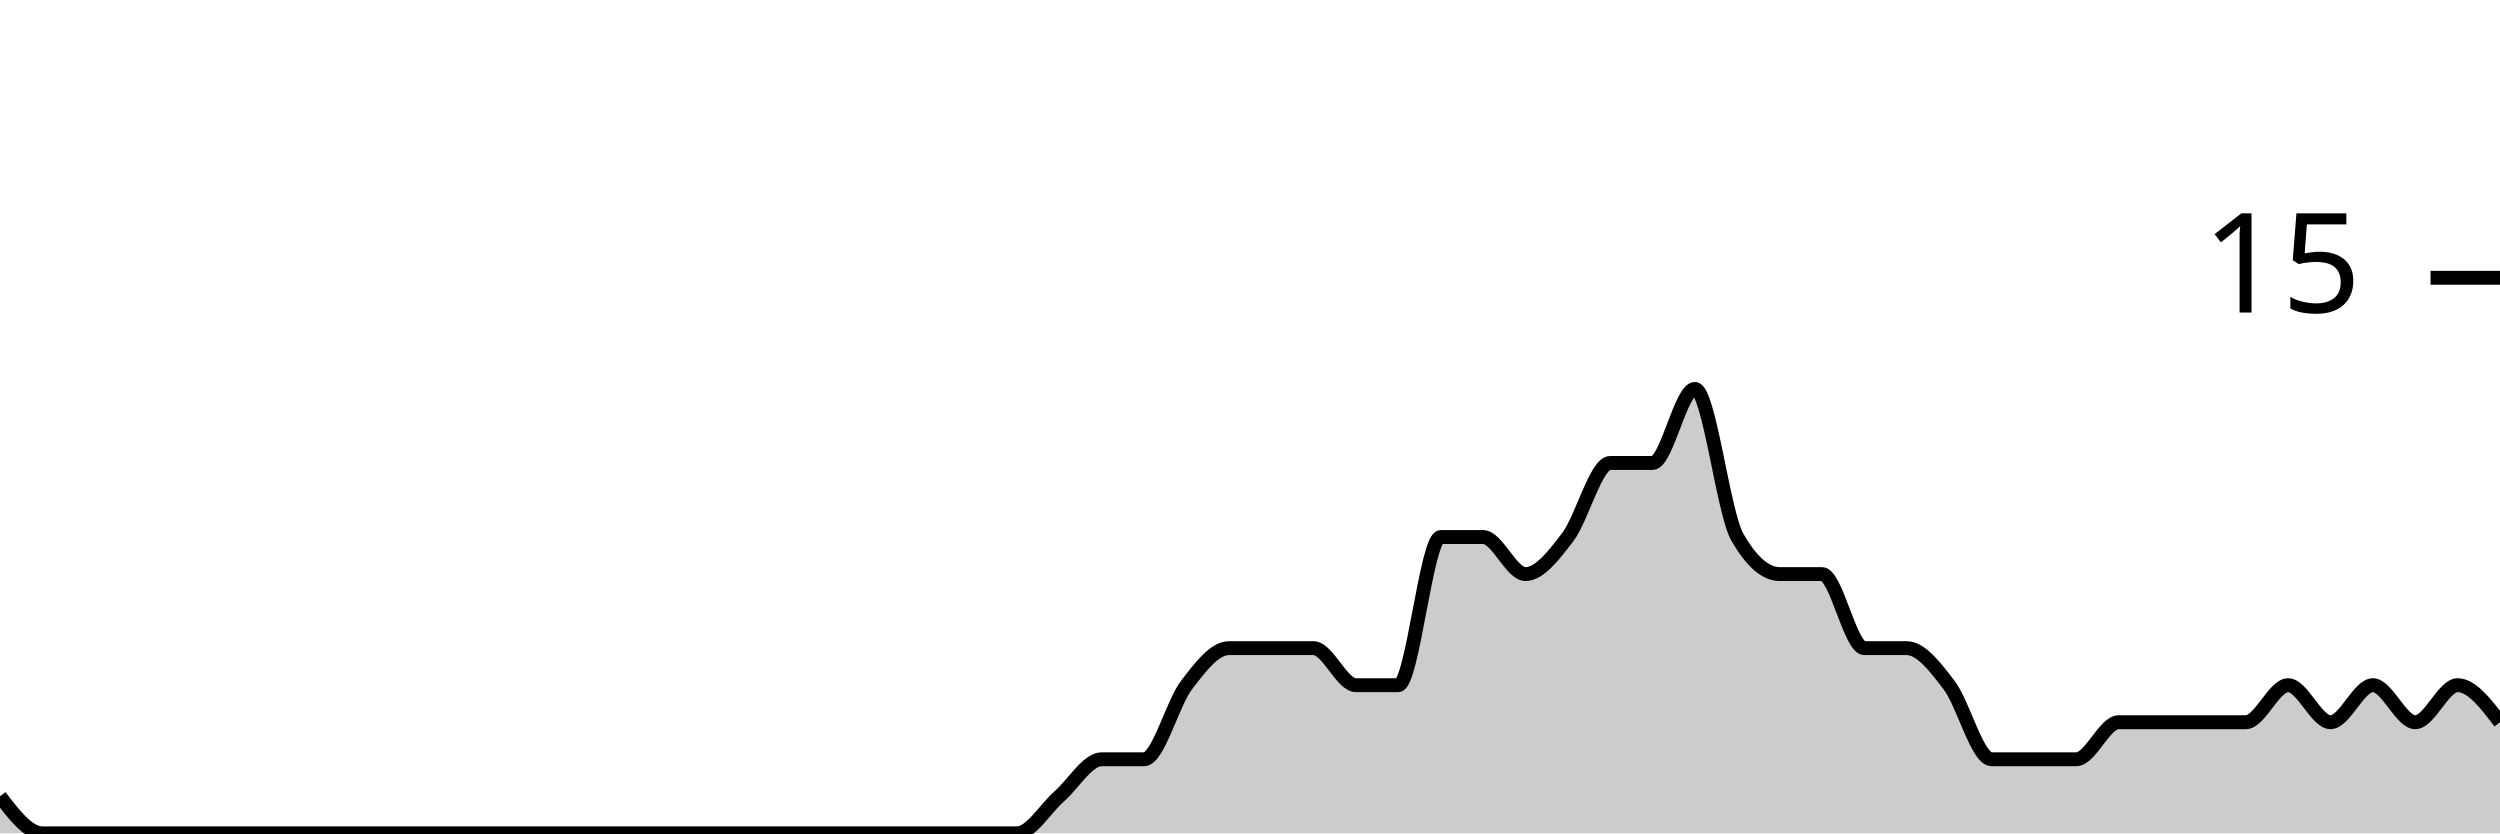
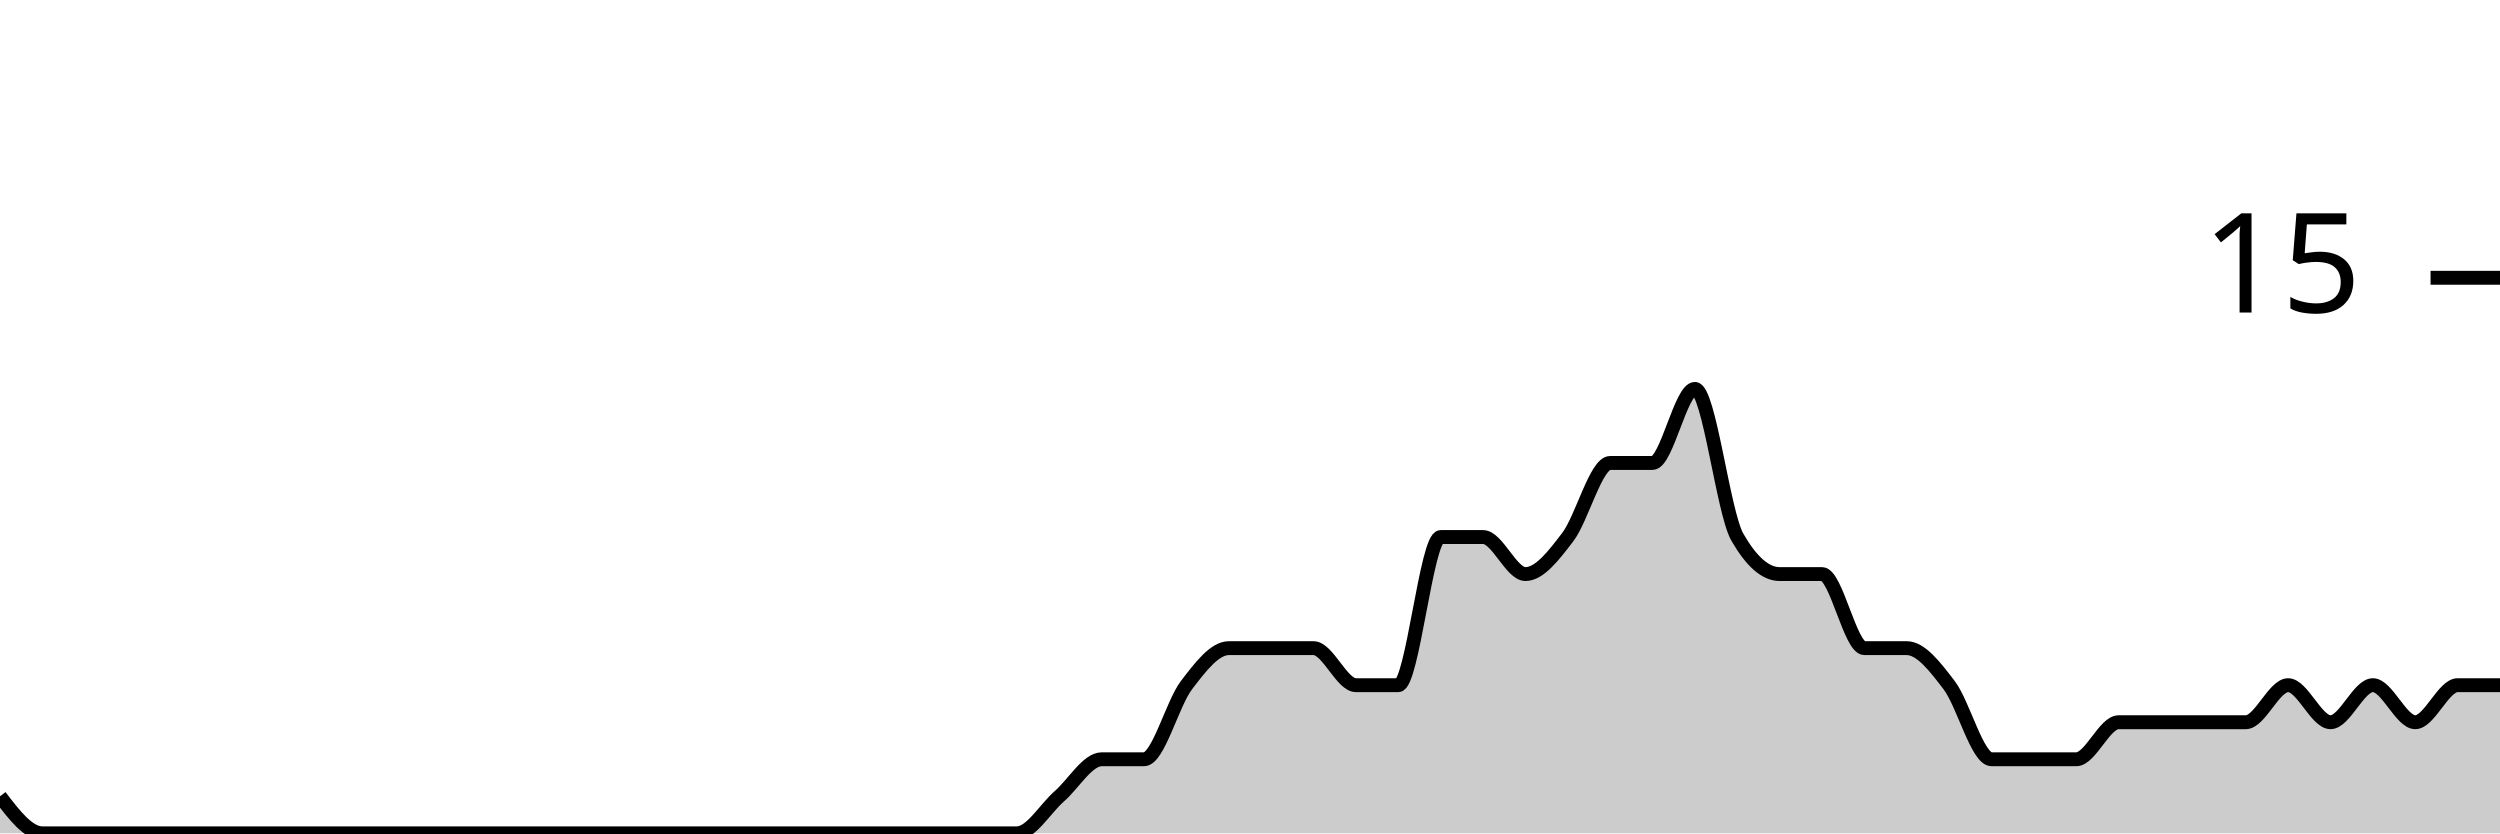
<svg xmlns="http://www.w3.org/2000/svg" viewBox="0 0 180 60">
  <g transform="translate(0,20)">
-     <path class="area" fill="rgba(0, 0, 0, 0.2)" d="M0,37.333C1.017,38.667,2.034,40,3.051,40C4.068,40,5.085,40,6.102,40C7.119,40,8.136,40,9.153,40C10.169,40,11.186,40,12.203,40C13.22,40,14.237,40,15.254,40C16.271,40,17.288,40,18.305,40C19.322,40,20.339,40,21.356,40C22.373,40,23.39,40,24.407,40C25.424,40,26.441,40,27.458,40C28.475,40,29.492,40,30.508,40C31.525,40,32.542,40,33.559,40C34.576,40,35.593,40,36.61,40C37.627,40,38.644,40,39.661,40C40.678,40,41.695,40,42.712,40C43.729,40,44.746,40,45.763,40C46.78,40,47.797,40,48.814,40C49.831,40,50.847,40,51.864,40C52.881,40,53.898,40,54.915,40C55.932,40,56.949,40,57.966,40C58.983,40,60,40,61.017,40C62.034,40,63.051,40,64.068,40C65.085,40,66.102,40,67.119,40C68.136,40,69.153,40,70.169,40C71.186,40,72.203,40,73.22,40C74.237,40,75.254,38.222,76.271,37.333C77.288,36.444,78.305,34.667,79.322,34.667C80.339,34.667,81.356,34.667,82.373,34.667C83.39,34.667,84.407,30.667,85.424,29.333C86.441,28,87.458,26.667,88.475,26.667C89.492,26.667,90.508,26.667,91.525,26.667C92.542,26.667,93.559,26.667,94.576,26.667C95.593,26.667,96.61,29.333,97.627,29.333C98.644,29.333,99.661,29.333,100.678,29.333C101.695,29.333,102.712,18.667,103.729,18.667C104.746,18.667,105.763,18.667,106.78,18.667C107.797,18.667,108.814,21.333,109.831,21.333C110.847,21.333,111.864,20,112.881,18.667C113.898,17.333,114.915,13.333,115.932,13.333C116.949,13.333,117.966,13.333,118.983,13.333C120,13.333,121.017,8,122.034,8C123.051,8,124.068,16.889,125.085,18.667C126.102,20.444,127.119,21.333,128.136,21.333C129.153,21.333,130.169,21.333,131.186,21.333C132.203,21.333,133.22,26.667,134.237,26.667C135.254,26.667,136.271,26.667,137.288,26.667C138.305,26.667,139.322,28,140.339,29.333C141.356,30.667,142.373,34.667,143.39,34.667C144.407,34.667,145.424,34.667,146.441,34.667C147.458,34.667,148.475,34.667,149.492,34.667C150.508,34.667,151.525,32,152.542,32C153.559,32,154.576,32,155.593,32C156.61,32,157.627,32,158.644,32C159.661,32,160.678,32,161.695,32C162.712,32,163.729,29.333,164.746,29.333C165.763,29.333,166.78,32,167.797,32C168.814,32,169.831,29.333,170.847,29.333C171.864,29.333,172.881,32,173.898,32C174.915,32,175.932,29.333,176.949,29.333C177.966,29.333,178.983,30.667,180,32L180,40C178.983,40,177.966,40,176.949,40C175.932,40,174.915,40,173.898,40C172.881,40,171.864,40,170.847,40C169.831,40,168.814,40,167.797,40C166.78,40,165.763,40,164.746,40C163.729,40,162.712,40,161.695,40C160.678,40,159.661,40,158.644,40C157.627,40,156.61,40,155.593,40C154.576,40,153.559,40,152.542,40C151.525,40,150.508,40,149.492,40C148.475,40,147.458,40,146.441,40C145.424,40,144.407,40,143.39,40C142.373,40,141.356,40,140.339,40C139.322,40,138.305,40,137.288,40C136.271,40,135.254,40,134.237,40C133.22,40,132.203,40,131.186,40C130.169,40,129.153,40,128.136,40C127.119,40,126.102,40,125.085,40C124.068,40,123.051,40,122.034,40C121.017,40,120,40,118.983,40C117.966,40,116.949,40,115.932,40C114.915,40,113.898,40,112.881,40C111.864,40,110.847,40,109.831,40C108.814,40,107.797,40,106.78,40C105.763,40,104.746,40,103.729,40C102.712,40,101.695,40,100.678,40C99.661,40,98.644,40,97.627,40C96.61,40,95.593,40,94.576,40C93.559,40,92.542,40,91.525,40C90.508,40,89.492,40,88.475,40C87.458,40,86.441,40,85.424,40C84.407,40,83.39,40,82.373,40C81.356,40,80.339,40,79.322,40C78.305,40,77.288,40,76.271,40C75.254,40,74.237,40,73.22,40C72.203,40,71.186,40,70.169,40C69.153,40,68.136,40,67.119,40C66.102,40,65.085,40,64.068,40C63.051,40,62.034,40,61.017,40C60,40,58.983,40,57.966,40C56.949,40,55.932,40,54.915,40C53.898,40,52.881,40,51.864,40C50.847,40,49.831,40,48.814,40C47.797,40,46.78,40,45.763,40C44.746,40,43.729,40,42.712,40C41.695,40,40.678,40,39.661,40C38.644,40,37.627,40,36.61,40C35.593,40,34.576,40,33.559,40C32.542,40,31.525,40,30.508,40C29.492,40,28.475,40,27.458,40C26.441,40,25.424,40,24.407,40C23.39,40,22.373,40,21.356,40C20.339,40,19.322,40,18.305,40C17.288,40,16.271,40,15.254,40C14.237,40,13.22,40,12.203,40C11.186,40,10.169,40,9.153,40C8.136,40,7.119,40,6.102,40C5.085,40,4.068,40,3.051,40C2.034,40,1.017,40,0,40Z" />
-     <path class="line" stroke="black" fill="none" d="M0,37.333C1.017,38.667,2.034,40,3.051,40C4.068,40,5.085,40,6.102,40C7.119,40,8.136,40,9.153,40C10.169,40,11.186,40,12.203,40C13.22,40,14.237,40,15.254,40C16.271,40,17.288,40,18.305,40C19.322,40,20.339,40,21.356,40C22.373,40,23.39,40,24.407,40C25.424,40,26.441,40,27.458,40C28.475,40,29.492,40,30.508,40C31.525,40,32.542,40,33.559,40C34.576,40,35.593,40,36.61,40C37.627,40,38.644,40,39.661,40C40.678,40,41.695,40,42.712,40C43.729,40,44.746,40,45.763,40C46.78,40,47.797,40,48.814,40C49.831,40,50.847,40,51.864,40C52.881,40,53.898,40,54.915,40C55.932,40,56.949,40,57.966,40C58.983,40,60,40,61.017,40C62.034,40,63.051,40,64.068,40C65.085,40,66.102,40,67.119,40C68.136,40,69.153,40,70.169,40C71.186,40,72.203,40,73.22,40C74.237,40,75.254,38.222,76.271,37.333C77.288,36.444,78.305,34.667,79.322,34.667C80.339,34.667,81.356,34.667,82.373,34.667C83.39,34.667,84.407,30.667,85.424,29.333C86.441,28,87.458,26.667,88.475,26.667C89.492,26.667,90.508,26.667,91.525,26.667C92.542,26.667,93.559,26.667,94.576,26.667C95.593,26.667,96.61,29.333,97.627,29.333C98.644,29.333,99.661,29.333,100.678,29.333C101.695,29.333,102.712,18.667,103.729,18.667C104.746,18.667,105.763,18.667,106.78,18.667C107.797,18.667,108.814,21.333,109.831,21.333C110.847,21.333,111.864,20,112.881,18.667C113.898,17.333,114.915,13.333,115.932,13.333C116.949,13.333,117.966,13.333,118.983,13.333C120,13.333,121.017,8,122.034,8C123.051,8,124.068,16.889,125.085,18.667C126.102,20.444,127.119,21.333,128.136,21.333C129.153,21.333,130.169,21.333,131.186,21.333C132.203,21.333,133.22,26.667,134.237,26.667C135.254,26.667,136.271,26.667,137.288,26.667C138.305,26.667,139.322,28,140.339,29.333C141.356,30.667,142.373,34.667,143.39,34.667C144.407,34.667,145.424,34.667,146.441,34.667C147.458,34.667,148.475,34.667,149.492,34.667C150.508,34.667,151.525,32,152.542,32C153.559,32,154.576,32,155.593,32C156.61,32,157.627,32,158.644,32C159.661,32,160.678,32,161.695,32C162.712,32,163.729,29.333,164.746,29.333C165.763,29.333,166.78,32,167.797,32C168.814,32,169.831,29.333,170.847,29.333C171.864,29.333,172.881,32,173.898,32C174.915,32,175.932,29.333,176.949,29.333C177.966,29.333,178.983,30.667,180,32" />
+     <path class="area" fill="rgba(0, 0, 0, 0.2)" d="M0,37.333C1.017,38.667,2.034,40,3.051,40C4.068,40,5.085,40,6.102,40C7.119,40,8.136,40,9.153,40C10.169,40,11.186,40,12.203,40C13.22,40,14.237,40,15.254,40C16.271,40,17.288,40,18.305,40C19.322,40,20.339,40,21.356,40C22.373,40,23.39,40,24.407,40C25.424,40,26.441,40,27.458,40C28.475,40,29.492,40,30.508,40C31.525,40,32.542,40,33.559,40C34.576,40,35.593,40,36.61,40C37.627,40,38.644,40,39.661,40C40.678,40,41.695,40,42.712,40C43.729,40,44.746,40,45.763,40C46.78,40,47.797,40,48.814,40C49.831,40,50.847,40,51.864,40C52.881,40,53.898,40,54.915,40C55.932,40,56.949,40,57.966,40C58.983,40,60,40,61.017,40C62.034,40,63.051,40,64.068,40C65.085,40,66.102,40,67.119,40C68.136,40,69.153,40,70.169,40C71.186,40,72.203,40,73.22,40C74.237,40,75.254,38.222,76.271,37.333C77.288,36.444,78.305,34.667,79.322,34.667C80.339,34.667,81.356,34.667,82.373,34.667C83.39,34.667,84.407,30.667,85.424,29.333C86.441,28,87.458,26.667,88.475,26.667C89.492,26.667,90.508,26.667,91.525,26.667C92.542,26.667,93.559,26.667,94.576,26.667C95.593,26.667,96.61,29.333,97.627,29.333C98.644,29.333,99.661,29.333,100.678,29.333C101.695,29.333,102.712,18.667,103.729,18.667C104.746,18.667,105.763,18.667,106.78,18.667C107.797,18.667,108.814,21.333,109.831,21.333C110.847,21.333,111.864,20,112.881,18.667C113.898,17.333,114.915,13.333,115.932,13.333C116.949,13.333,117.966,13.333,118.983,13.333C120,13.333,121.017,8,122.034,8C123.051,8,124.068,16.889,125.085,18.667C126.102,20.444,127.119,21.333,128.136,21.333C129.153,21.333,130.169,21.333,131.186,21.333C132.203,21.333,133.22,26.667,134.237,26.667C135.254,26.667,136.271,26.667,137.288,26.667C138.305,26.667,139.322,28,140.339,29.333C141.356,30.667,142.373,34.667,143.39,34.667C144.407,34.667,145.424,34.667,146.441,34.667C147.458,34.667,148.475,34.667,149.492,34.667C150.508,34.667,151.525,32,152.542,32C153.559,32,154.576,32,155.593,32C156.61,32,157.627,32,158.644,32C159.661,32,160.678,32,161.695,32C162.712,32,163.729,29.333,164.746,29.333C165.763,29.333,166.78,32,167.797,32C168.814,32,169.831,29.333,170.847,29.333C171.864,29.333,172.881,32,173.898,32C174.915,32,175.932,29.333,176.949,29.333C177.966,29.333,178.983,29.333,180,29.333L180,40C178.983,40,177.966,40,176.949,40C175.932,40,174.915,40,173.898,40C172.881,40,171.864,40,170.847,40C169.831,40,168.814,40,167.797,40C166.78,40,165.763,40,164.746,40C163.729,40,162.712,40,161.695,40C160.678,40,159.661,40,158.644,40C157.627,40,156.61,40,155.593,40C154.576,40,153.559,40,152.542,40C151.525,40,150.508,40,149.492,40C148.475,40,147.458,40,146.441,40C145.424,40,144.407,40,143.39,40C142.373,40,141.356,40,140.339,40C139.322,40,138.305,40,137.288,40C136.271,40,135.254,40,134.237,40C133.22,40,132.203,40,131.186,40C130.169,40,129.153,40,128.136,40C127.119,40,126.102,40,125.085,40C124.068,40,123.051,40,122.034,40C121.017,40,120,40,118.983,40C117.966,40,116.949,40,115.932,40C114.915,40,113.898,40,112.881,40C111.864,40,110.847,40,109.831,40C108.814,40,107.797,40,106.78,40C105.763,40,104.746,40,103.729,40C102.712,40,101.695,40,100.678,40C99.661,40,98.644,40,97.627,40C96.61,40,95.593,40,94.576,40C93.559,40,92.542,40,91.525,40C90.508,40,89.492,40,88.475,40C87.458,40,86.441,40,85.424,40C84.407,40,83.39,40,82.373,40C81.356,40,80.339,40,79.322,40C78.305,40,77.288,40,76.271,40C75.254,40,74.237,40,73.22,40C72.203,40,71.186,40,70.169,40C69.153,40,68.136,40,67.119,40C66.102,40,65.085,40,64.068,40C63.051,40,62.034,40,61.017,40C60,40,58.983,40,57.966,40C56.949,40,55.932,40,54.915,40C53.898,40,52.881,40,51.864,40C50.847,40,49.831,40,48.814,40C47.797,40,46.78,40,45.763,40C44.746,40,43.729,40,42.712,40C41.695,40,40.678,40,39.661,40C38.644,40,37.627,40,36.61,40C35.593,40,34.576,40,33.559,40C32.542,40,31.525,40,30.508,40C29.492,40,28.475,40,27.458,40C26.441,40,25.424,40,24.407,40C23.39,40,22.373,40,21.356,40C20.339,40,19.322,40,18.305,40C17.288,40,16.271,40,15.254,40C14.237,40,13.22,40,12.203,40C11.186,40,10.169,40,9.153,40C8.136,40,7.119,40,6.102,40C5.085,40,4.068,40,3.051,40C2.034,40,1.017,40,0,40Z" />
+     <path class="line" stroke="black" fill="none" d="M0,37.333C1.017,38.667,2.034,40,3.051,40C4.068,40,5.085,40,6.102,40C7.119,40,8.136,40,9.153,40C10.169,40,11.186,40,12.203,40C13.22,40,14.237,40,15.254,40C16.271,40,17.288,40,18.305,40C19.322,40,20.339,40,21.356,40C22.373,40,23.39,40,24.407,40C25.424,40,26.441,40,27.458,40C28.475,40,29.492,40,30.508,40C31.525,40,32.542,40,33.559,40C34.576,40,35.593,40,36.61,40C37.627,40,38.644,40,39.661,40C40.678,40,41.695,40,42.712,40C43.729,40,44.746,40,45.763,40C46.78,40,47.797,40,48.814,40C49.831,40,50.847,40,51.864,40C52.881,40,53.898,40,54.915,40C55.932,40,56.949,40,57.966,40C58.983,40,60,40,61.017,40C62.034,40,63.051,40,64.068,40C65.085,40,66.102,40,67.119,40C68.136,40,69.153,40,70.169,40C71.186,40,72.203,40,73.22,40C74.237,40,75.254,38.222,76.271,37.333C77.288,36.444,78.305,34.667,79.322,34.667C80.339,34.667,81.356,34.667,82.373,34.667C83.39,34.667,84.407,30.667,85.424,29.333C86.441,28,87.458,26.667,88.475,26.667C89.492,26.667,90.508,26.667,91.525,26.667C92.542,26.667,93.559,26.667,94.576,26.667C95.593,26.667,96.61,29.333,97.627,29.333C98.644,29.333,99.661,29.333,100.678,29.333C101.695,29.333,102.712,18.667,103.729,18.667C104.746,18.667,105.763,18.667,106.78,18.667C107.797,18.667,108.814,21.333,109.831,21.333C110.847,21.333,111.864,20,112.881,18.667C113.898,17.333,114.915,13.333,115.932,13.333C116.949,13.333,117.966,13.333,118.983,13.333C120,13.333,121.017,8,122.034,8C123.051,8,124.068,16.889,125.085,18.667C126.102,20.444,127.119,21.333,128.136,21.333C129.153,21.333,130.169,21.333,131.186,21.333C132.203,21.333,133.22,26.667,134.237,26.667C135.254,26.667,136.271,26.667,137.288,26.667C138.305,26.667,139.322,28,140.339,29.333C141.356,30.667,142.373,34.667,143.39,34.667C144.407,34.667,145.424,34.667,146.441,34.667C147.458,34.667,148.475,34.667,149.492,34.667C150.508,34.667,151.525,32,152.542,32C153.559,32,154.576,32,155.593,32C156.61,32,157.627,32,158.644,32C159.661,32,160.678,32,161.695,32C162.712,32,163.729,29.333,164.746,29.333C165.763,29.333,166.78,32,167.797,32C168.814,32,169.831,29.333,170.847,29.333C171.864,29.333,172.881,32,173.898,32C174.915,32,175.932,29.333,176.949,29.333C177.966,29.333,178.983,29.333,180,29.333" />
    <path class="axis-ceiling" stroke-width="1" stroke="black" fill="none" d="M175,0L180,0" />
    <text class="axis-ceiling-label" font-family="sans-serif" text-anchor="end" font-size="10px" x="170" y="2.5">15</text>
  </g>
</svg>
